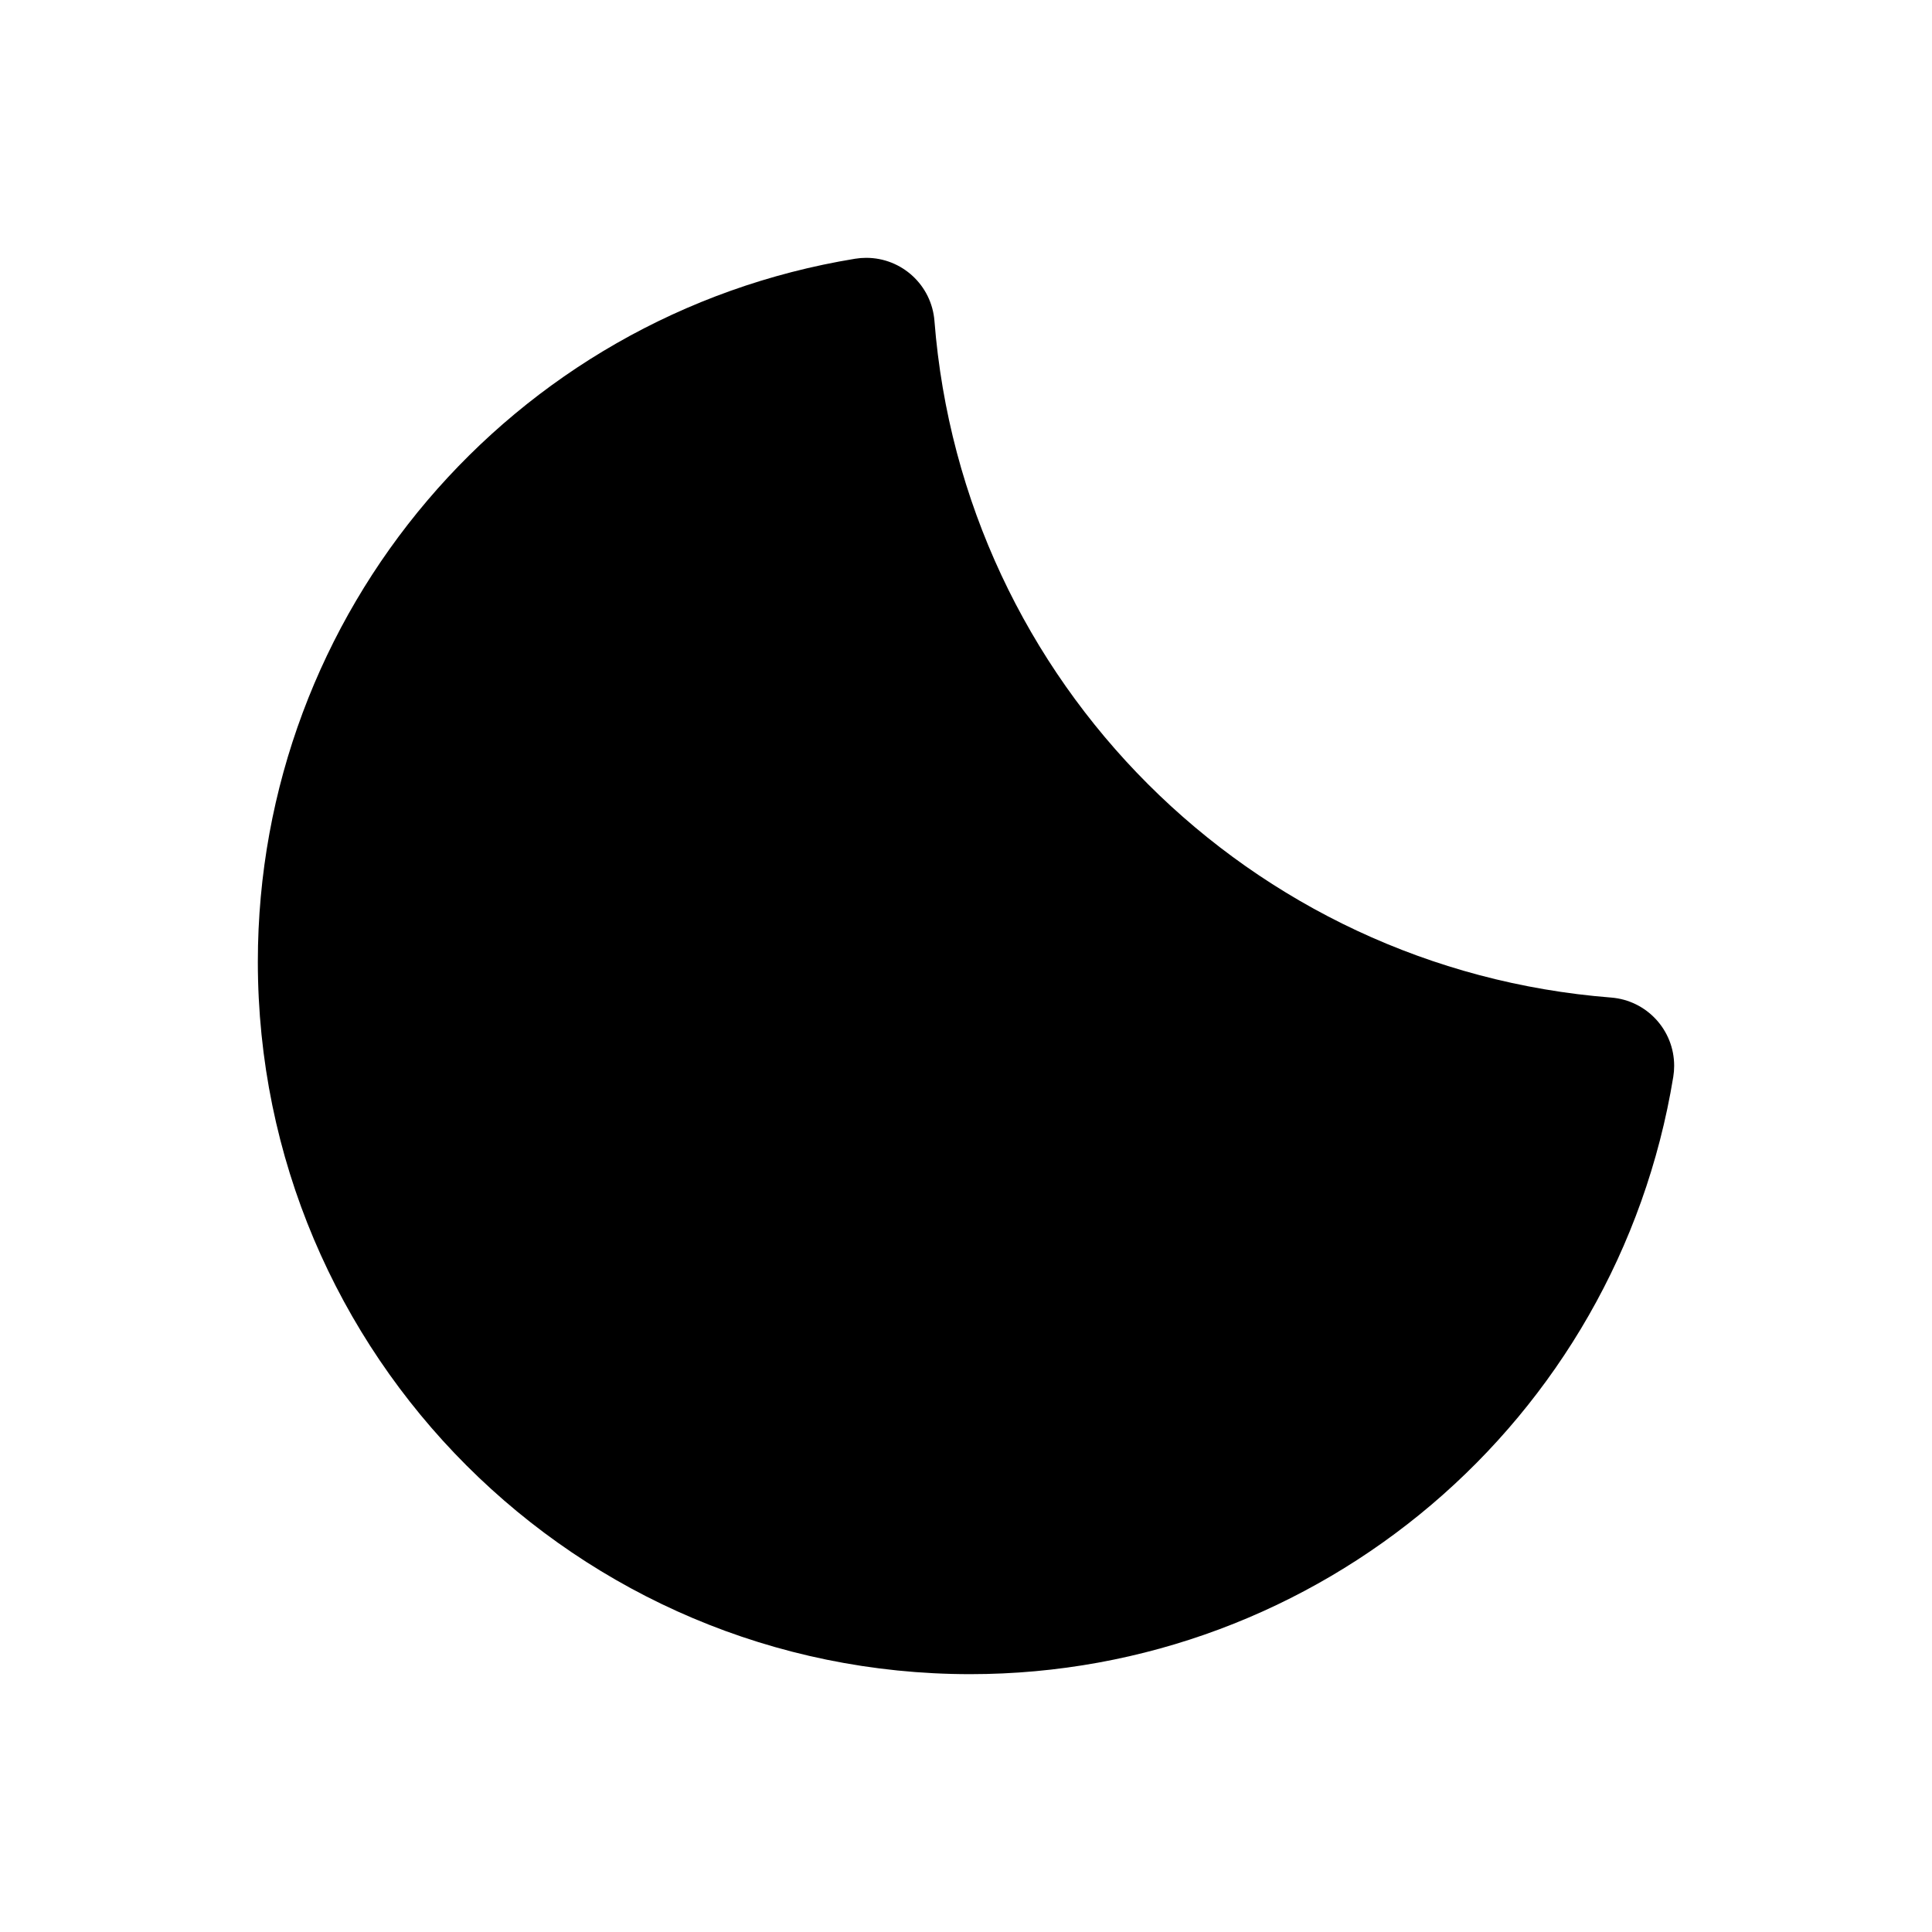
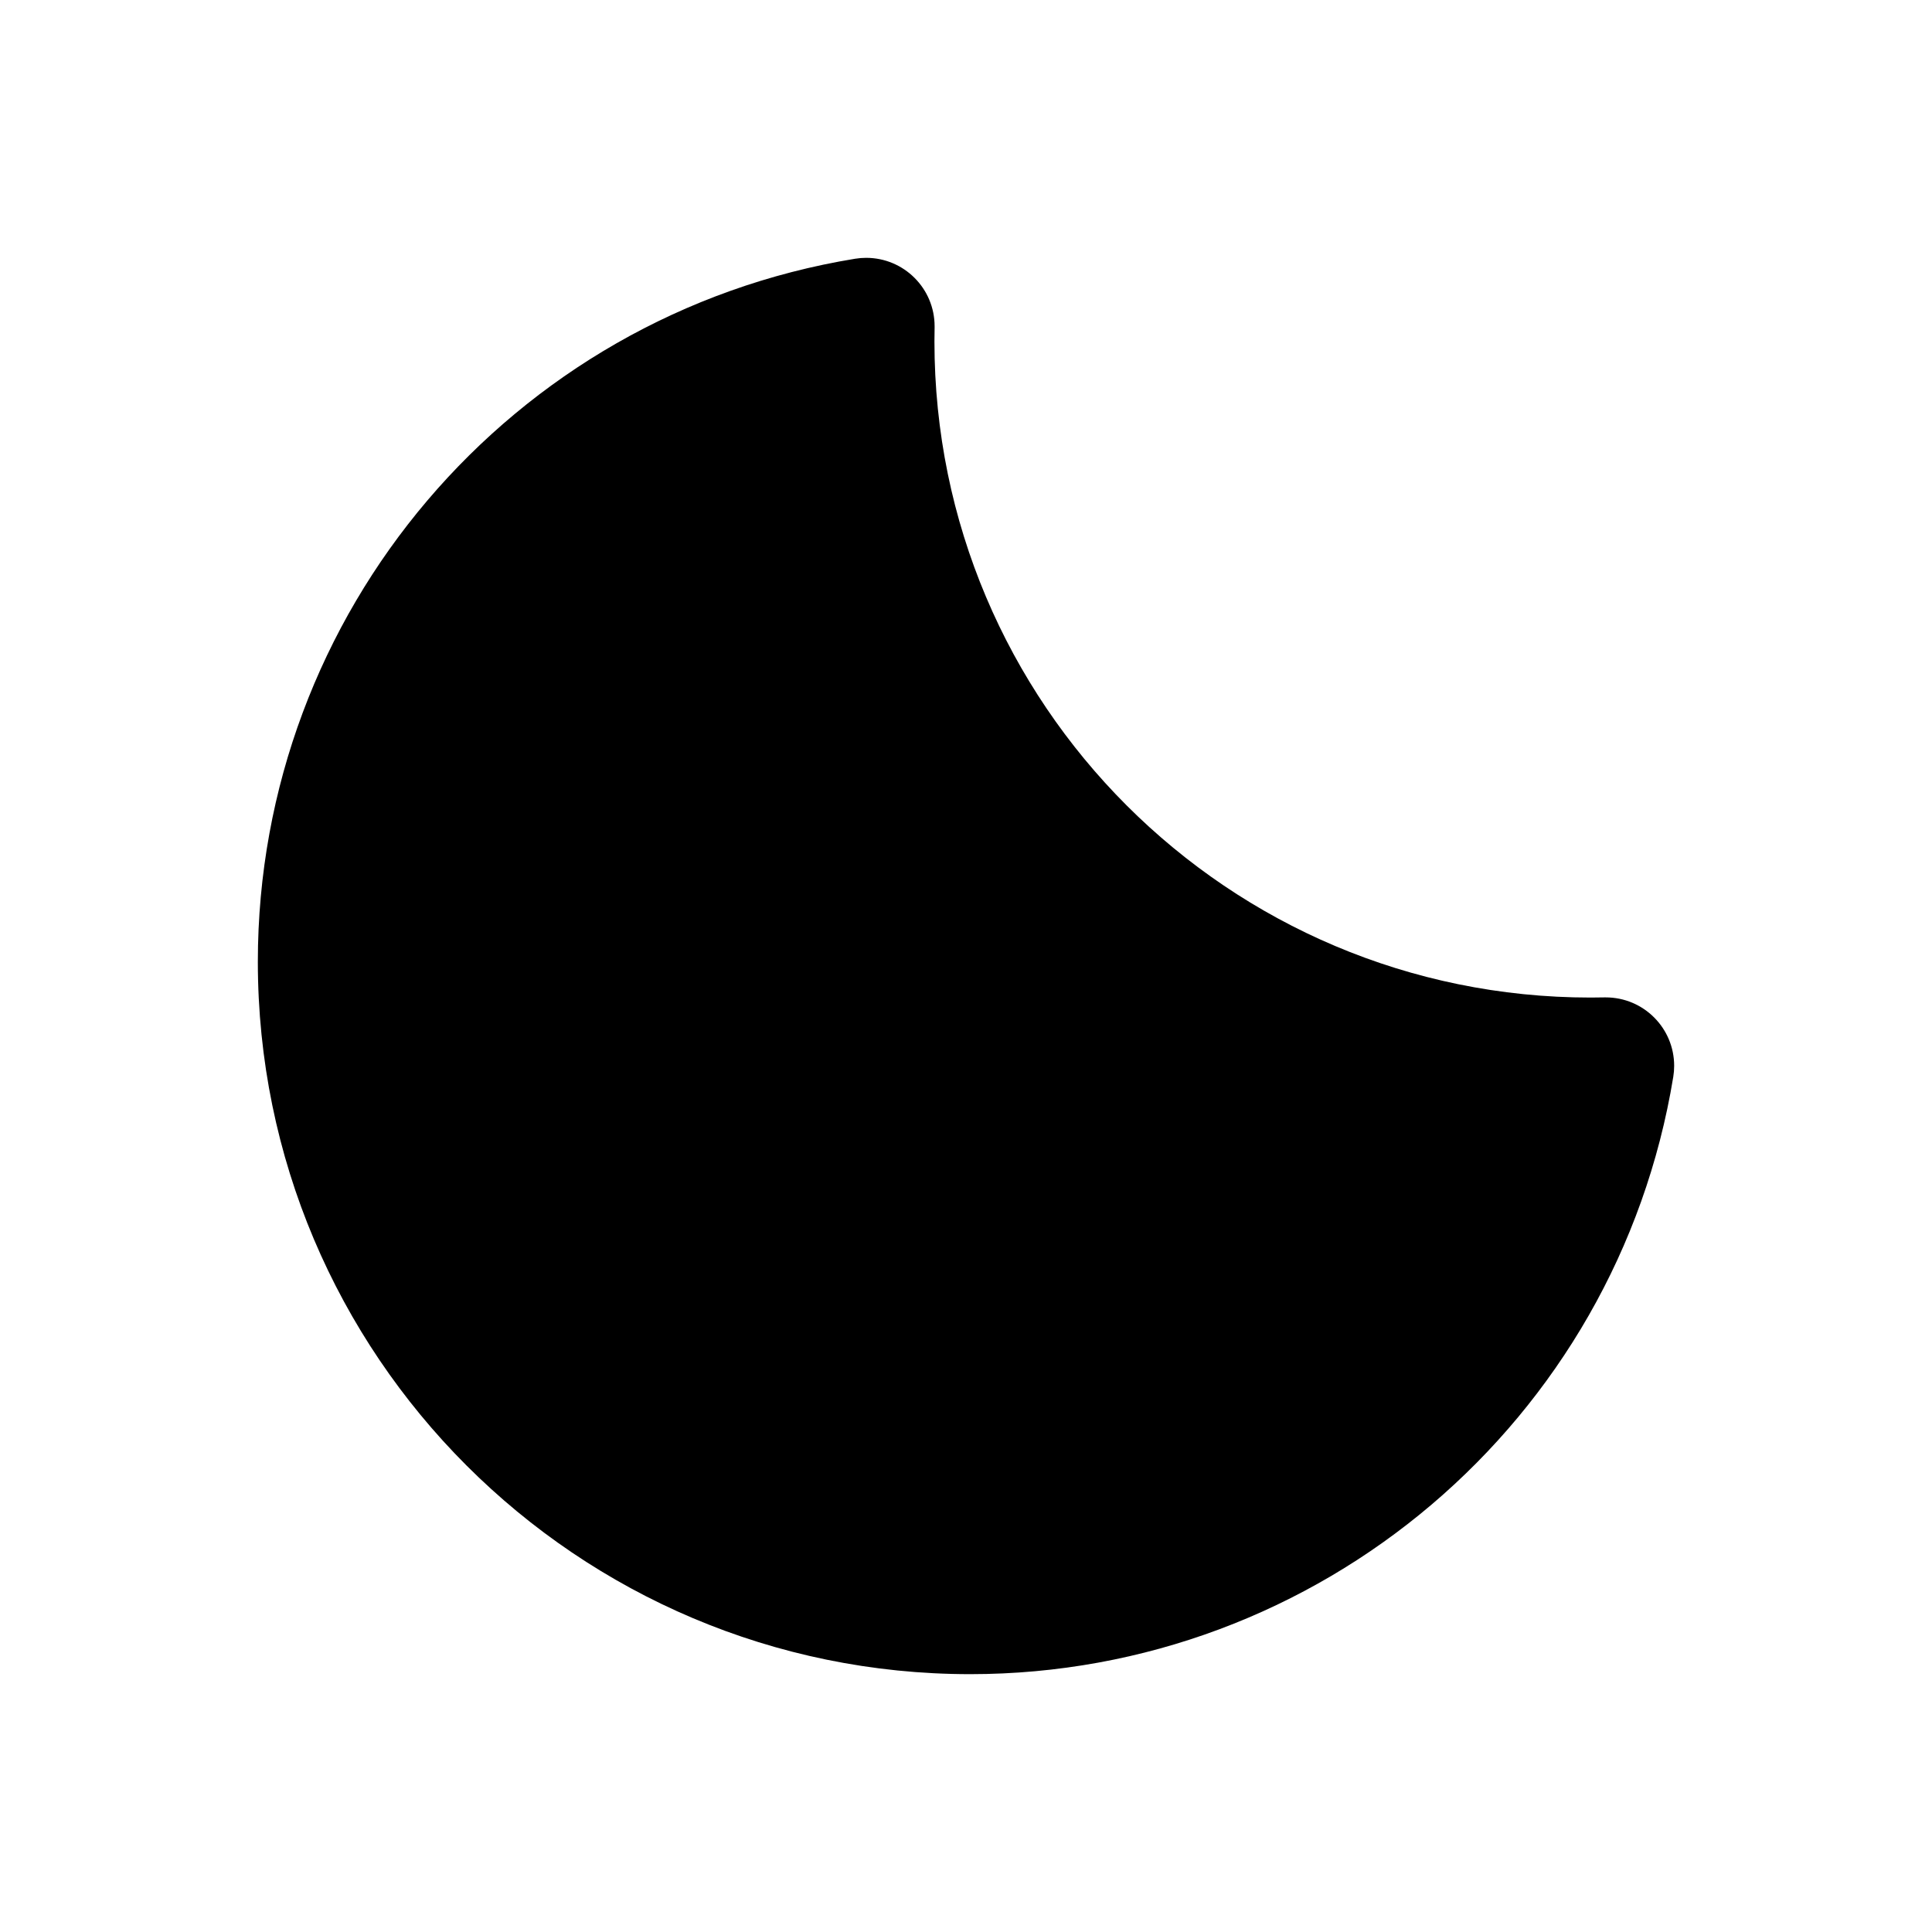
<svg xmlns="http://www.w3.org/2000/svg" viewBox="0 0 24 24" fill="currentColor" stroke="none" fill-rule="evenodd">
  <g data-part="body">
-     <path d="M10.623 3.214 A8.85 8.85 0 0 0 3.203 11.947 A8.85 8.85 0 0 0 12.053 20.797 A8.85 8.85 0 0 0 20.786 13.377 A0.85 0.85 0 0 0 20.797 13.24 A0.85 0.85 0 0 0 20.014 12.392 A9.15 9.15 0 0 1 11.608 3.986 A0.85 0.85 0 0 0 10.76 3.203 A0.85 0.85 0 0 0 10.623 3.214 Z" />
+     <path d="M10.623 3.214 A8.85 8.85 0 0 0 3.203 11.947 A8.85 8.85 0 0 0 12.053 20.797 A8.85 8.85 0 0 0 20.786 13.377 A0.85 0.85 0 0 0 20.797 13.24 A0.85 0.85 0 0 0 19.947 12.39 A0.85 0.85 0 0 0 19.93 12.39 A8.15 8.15 0 0 1 19.758 12.392 A8.15 8.15 0 0 1 11.608 4.242 A8.15 8.15 0 0 1 11.61 4.07 A0.85 0.85 0 0 0 11.61 4.053 A0.85 0.85 0 0 0 10.76 3.203 A0.85 0.85 0 0 0 10.623 3.214 Z" />
  </g>
</svg>
